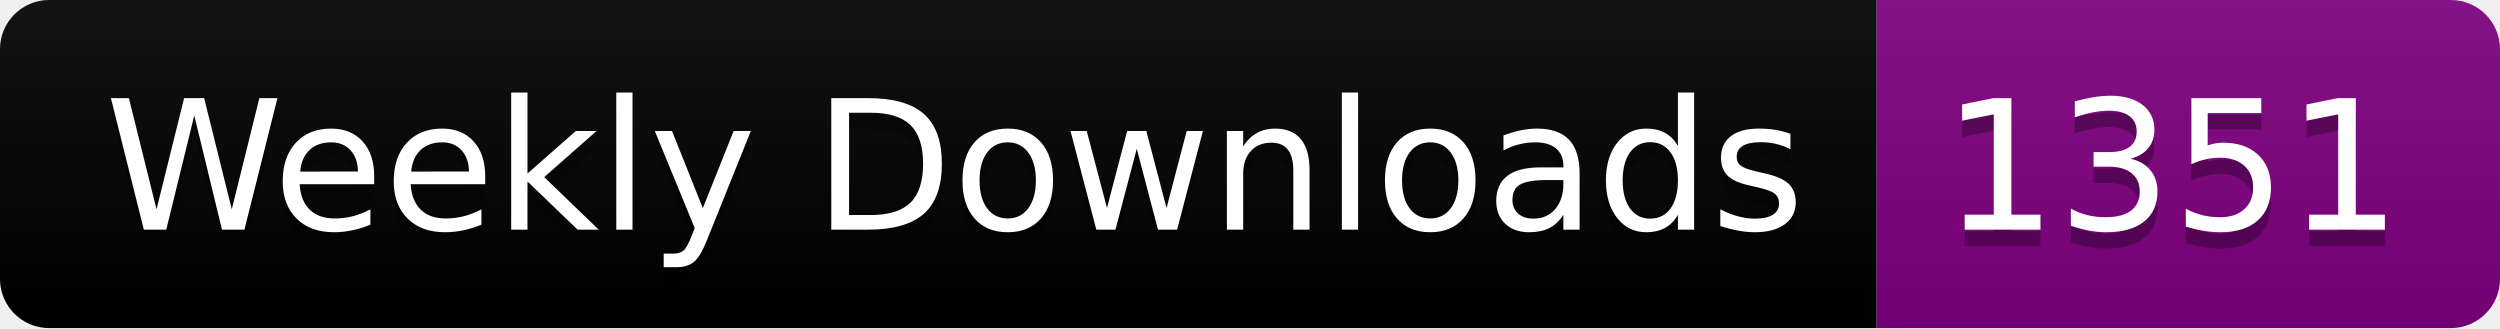
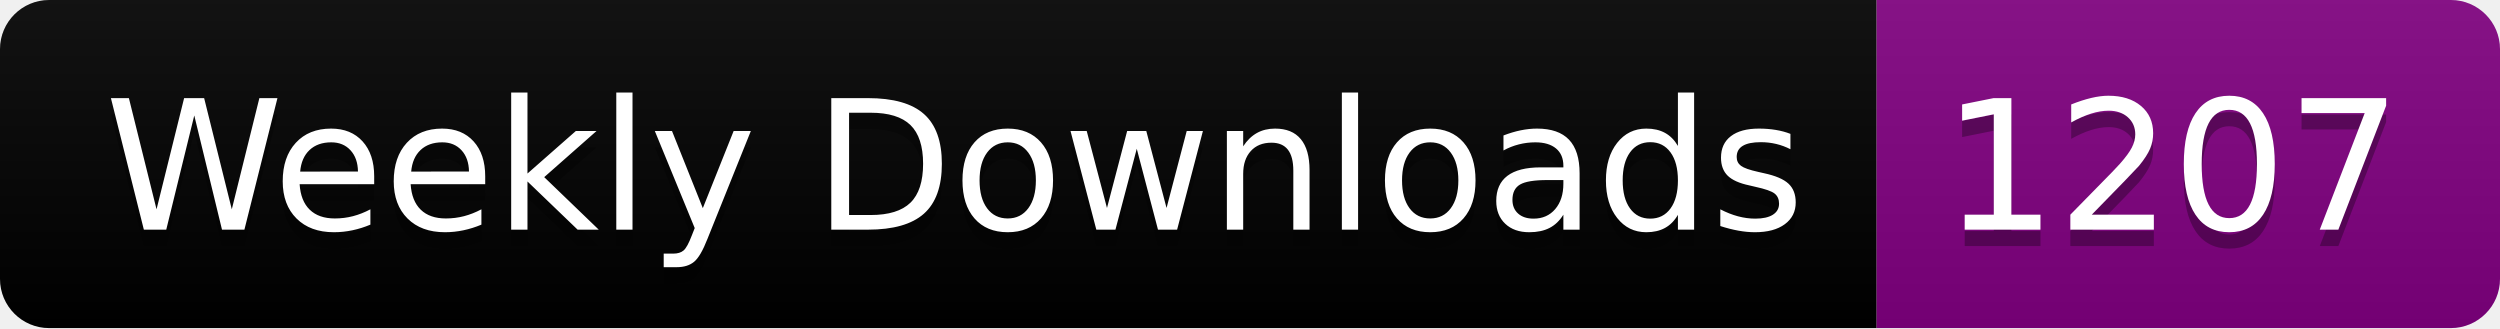
<svg xmlns="http://www.w3.org/2000/svg" width="152.4" height="20">
  <linearGradient id="smooth" x2="0" y2="100%">
    <stop offset="0" stop-color="#bbb" stop-opacity=".1" />
    <stop offset="1" stop-opacity=".1" />
  </linearGradient>
  <clipPath id="round">
    <rect width="152.4" height="20" rx="3" fill="#fff" />
  </clipPath>
  <g clip-path="url(#round)">
    <rect width="114.4" height="20" fill="black" />
    <rect x="114.4" width="38.0" height="20" fill="purple" />
    <rect width="152.4" height="20" fill="url(#smooth)" />
  </g>
  <g fill="#fff" text-anchor="middle" font-family="DejaVu Sans,Verdana,Geneva,sans-serif" font-size="110">
    <text x="582.0" y="150" fill="#010101" fill-opacity=".3" transform="scale(0.1)" textLength="1044.0" lengthAdjust="spacing">Weekly Downloads</text>
    <text x="582.0" y="140" transform="scale(0.1)" textLength="1044.0" lengthAdjust="spacing">Weekly Downloads</text>
-     <text x="1324.0" y="150" fill="#010101" fill-opacity=".3" transform="scale(0.1)" textLength="280.0" lengthAdjust="spacing">1351</text>
-     <text x="1324.0" y="140" transform="scale(0.1)" textLength="280.0" lengthAdjust="spacing">1351</text>
+     <text x="1324.0" y="150" fill="#010101" fill-opacity=".3" transform="scale(0.1)" textLength="280.0" lengthAdjust="spacing">1207</text>
+     <text x="1324.0" y="140" transform="scale(0.1)" textLength="280.0" lengthAdjust="spacing">1207</text>
  </g>
</svg>
